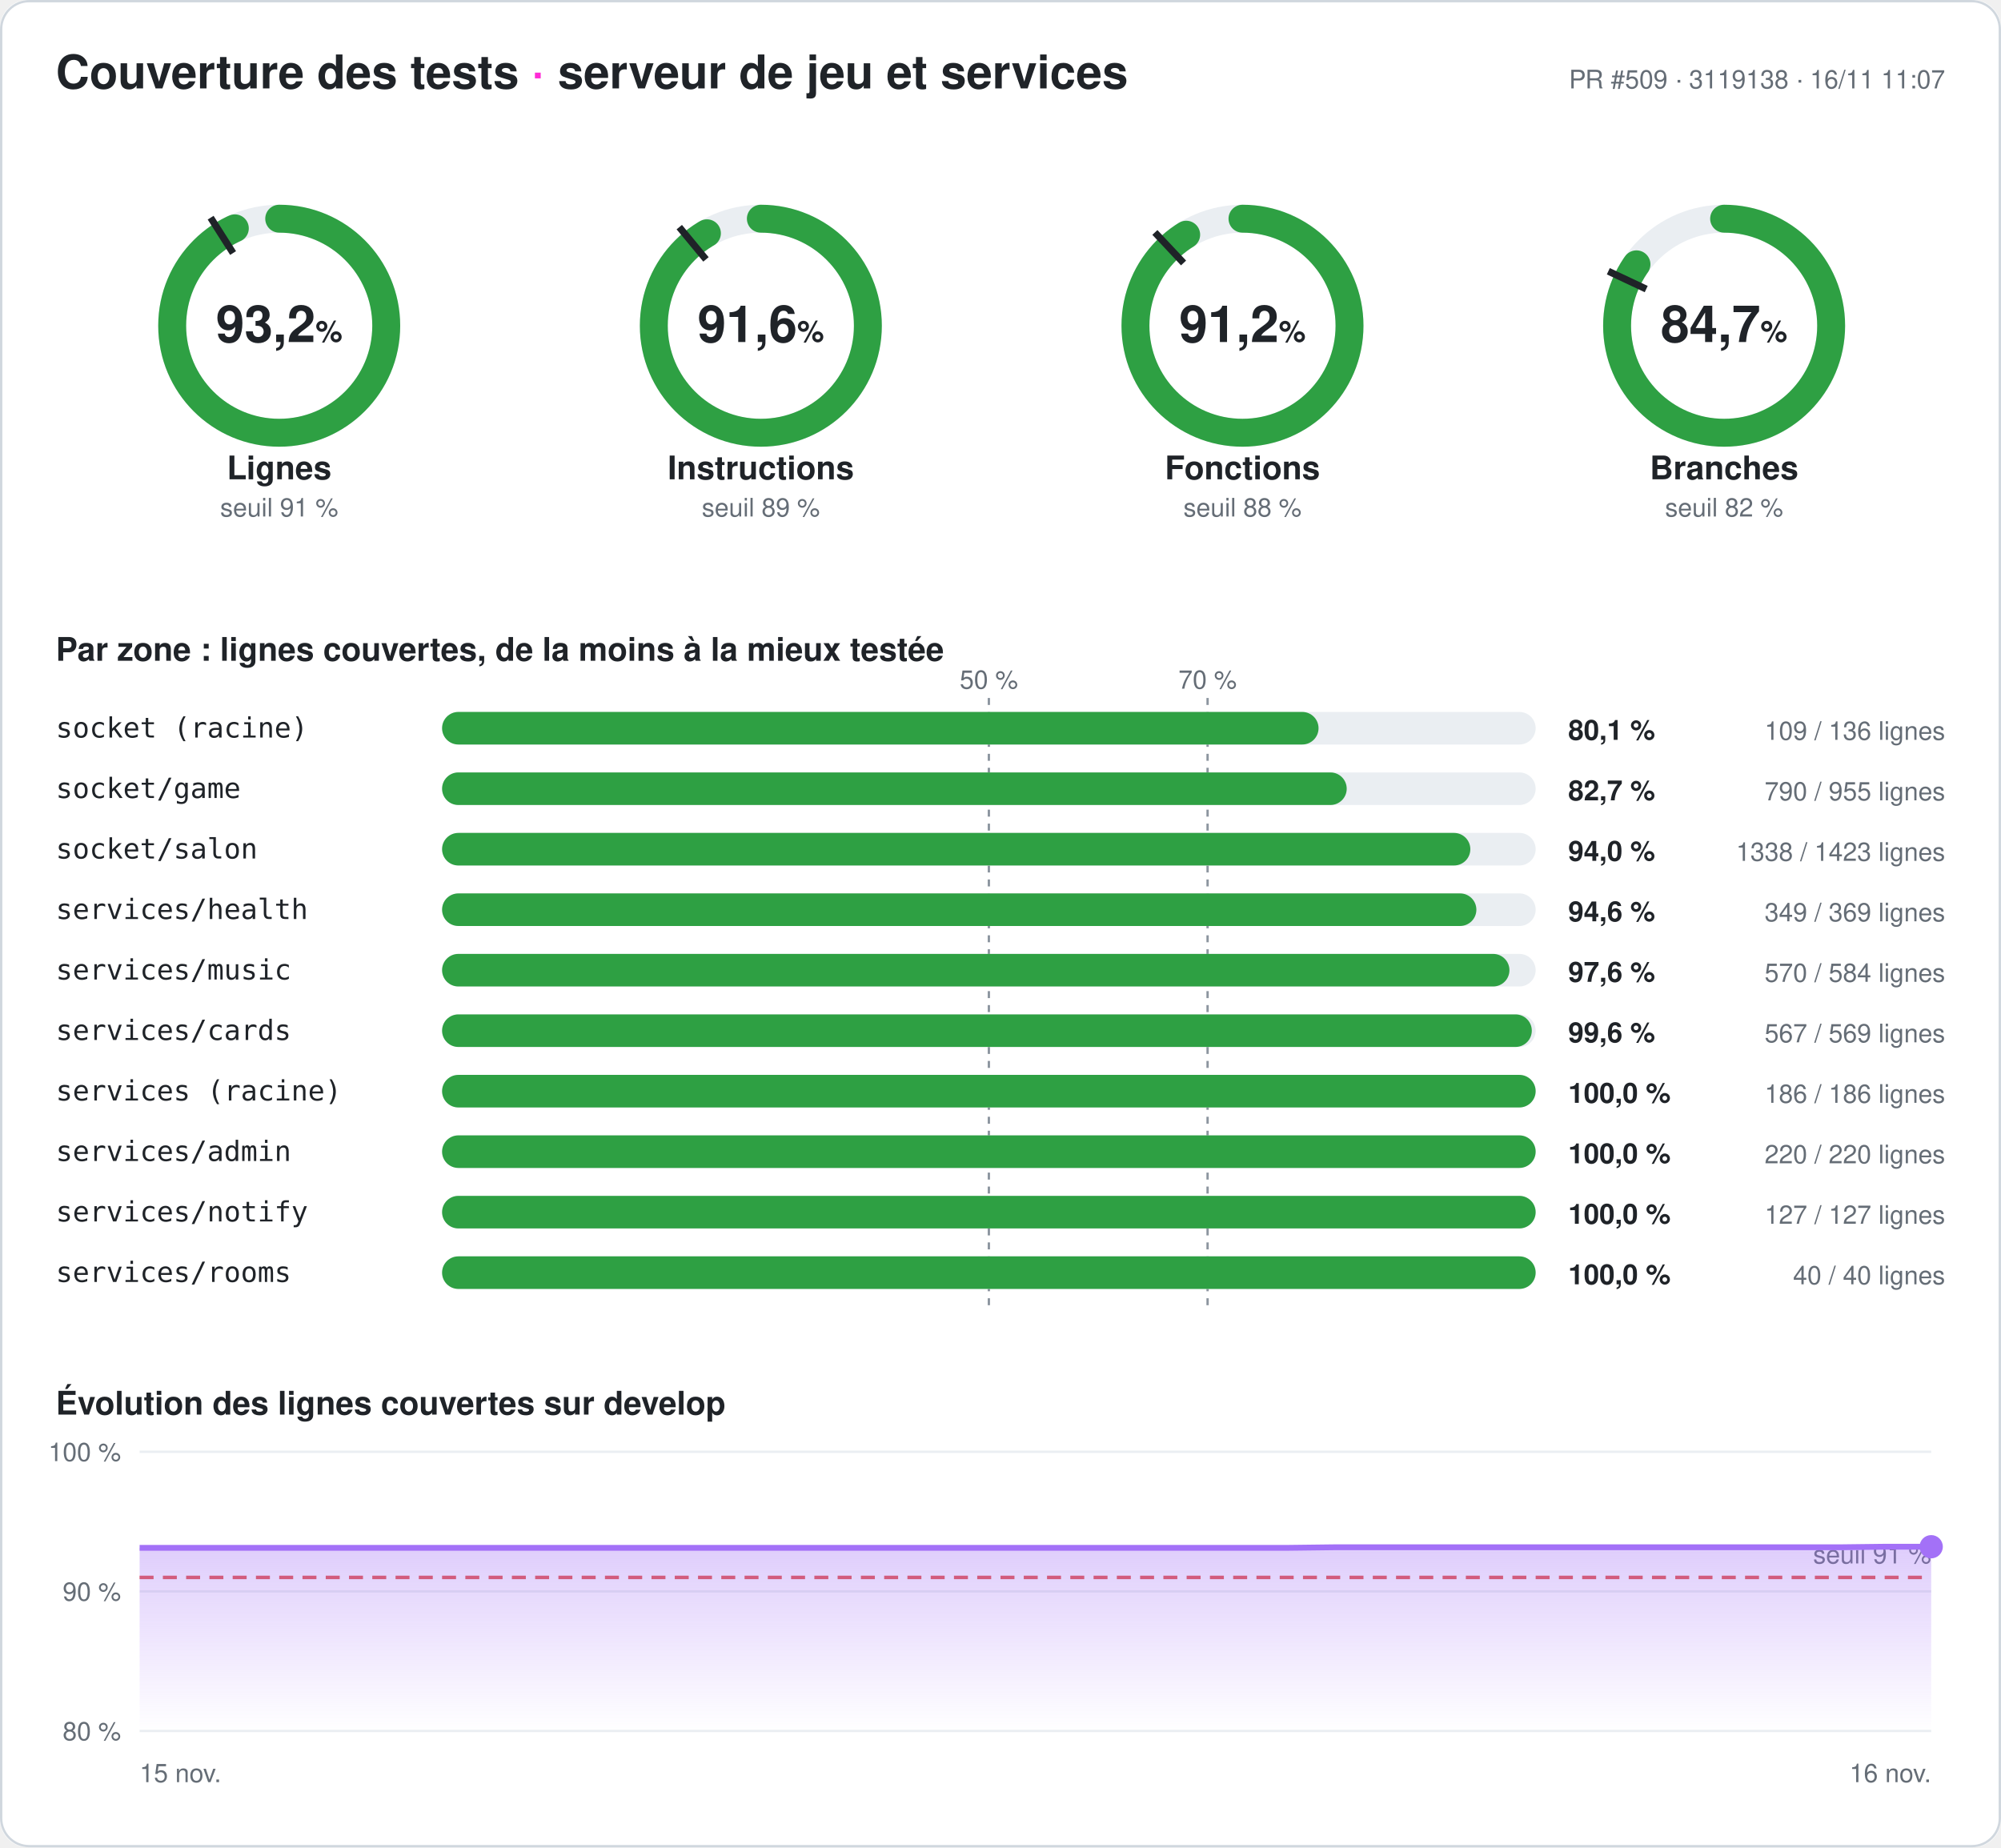
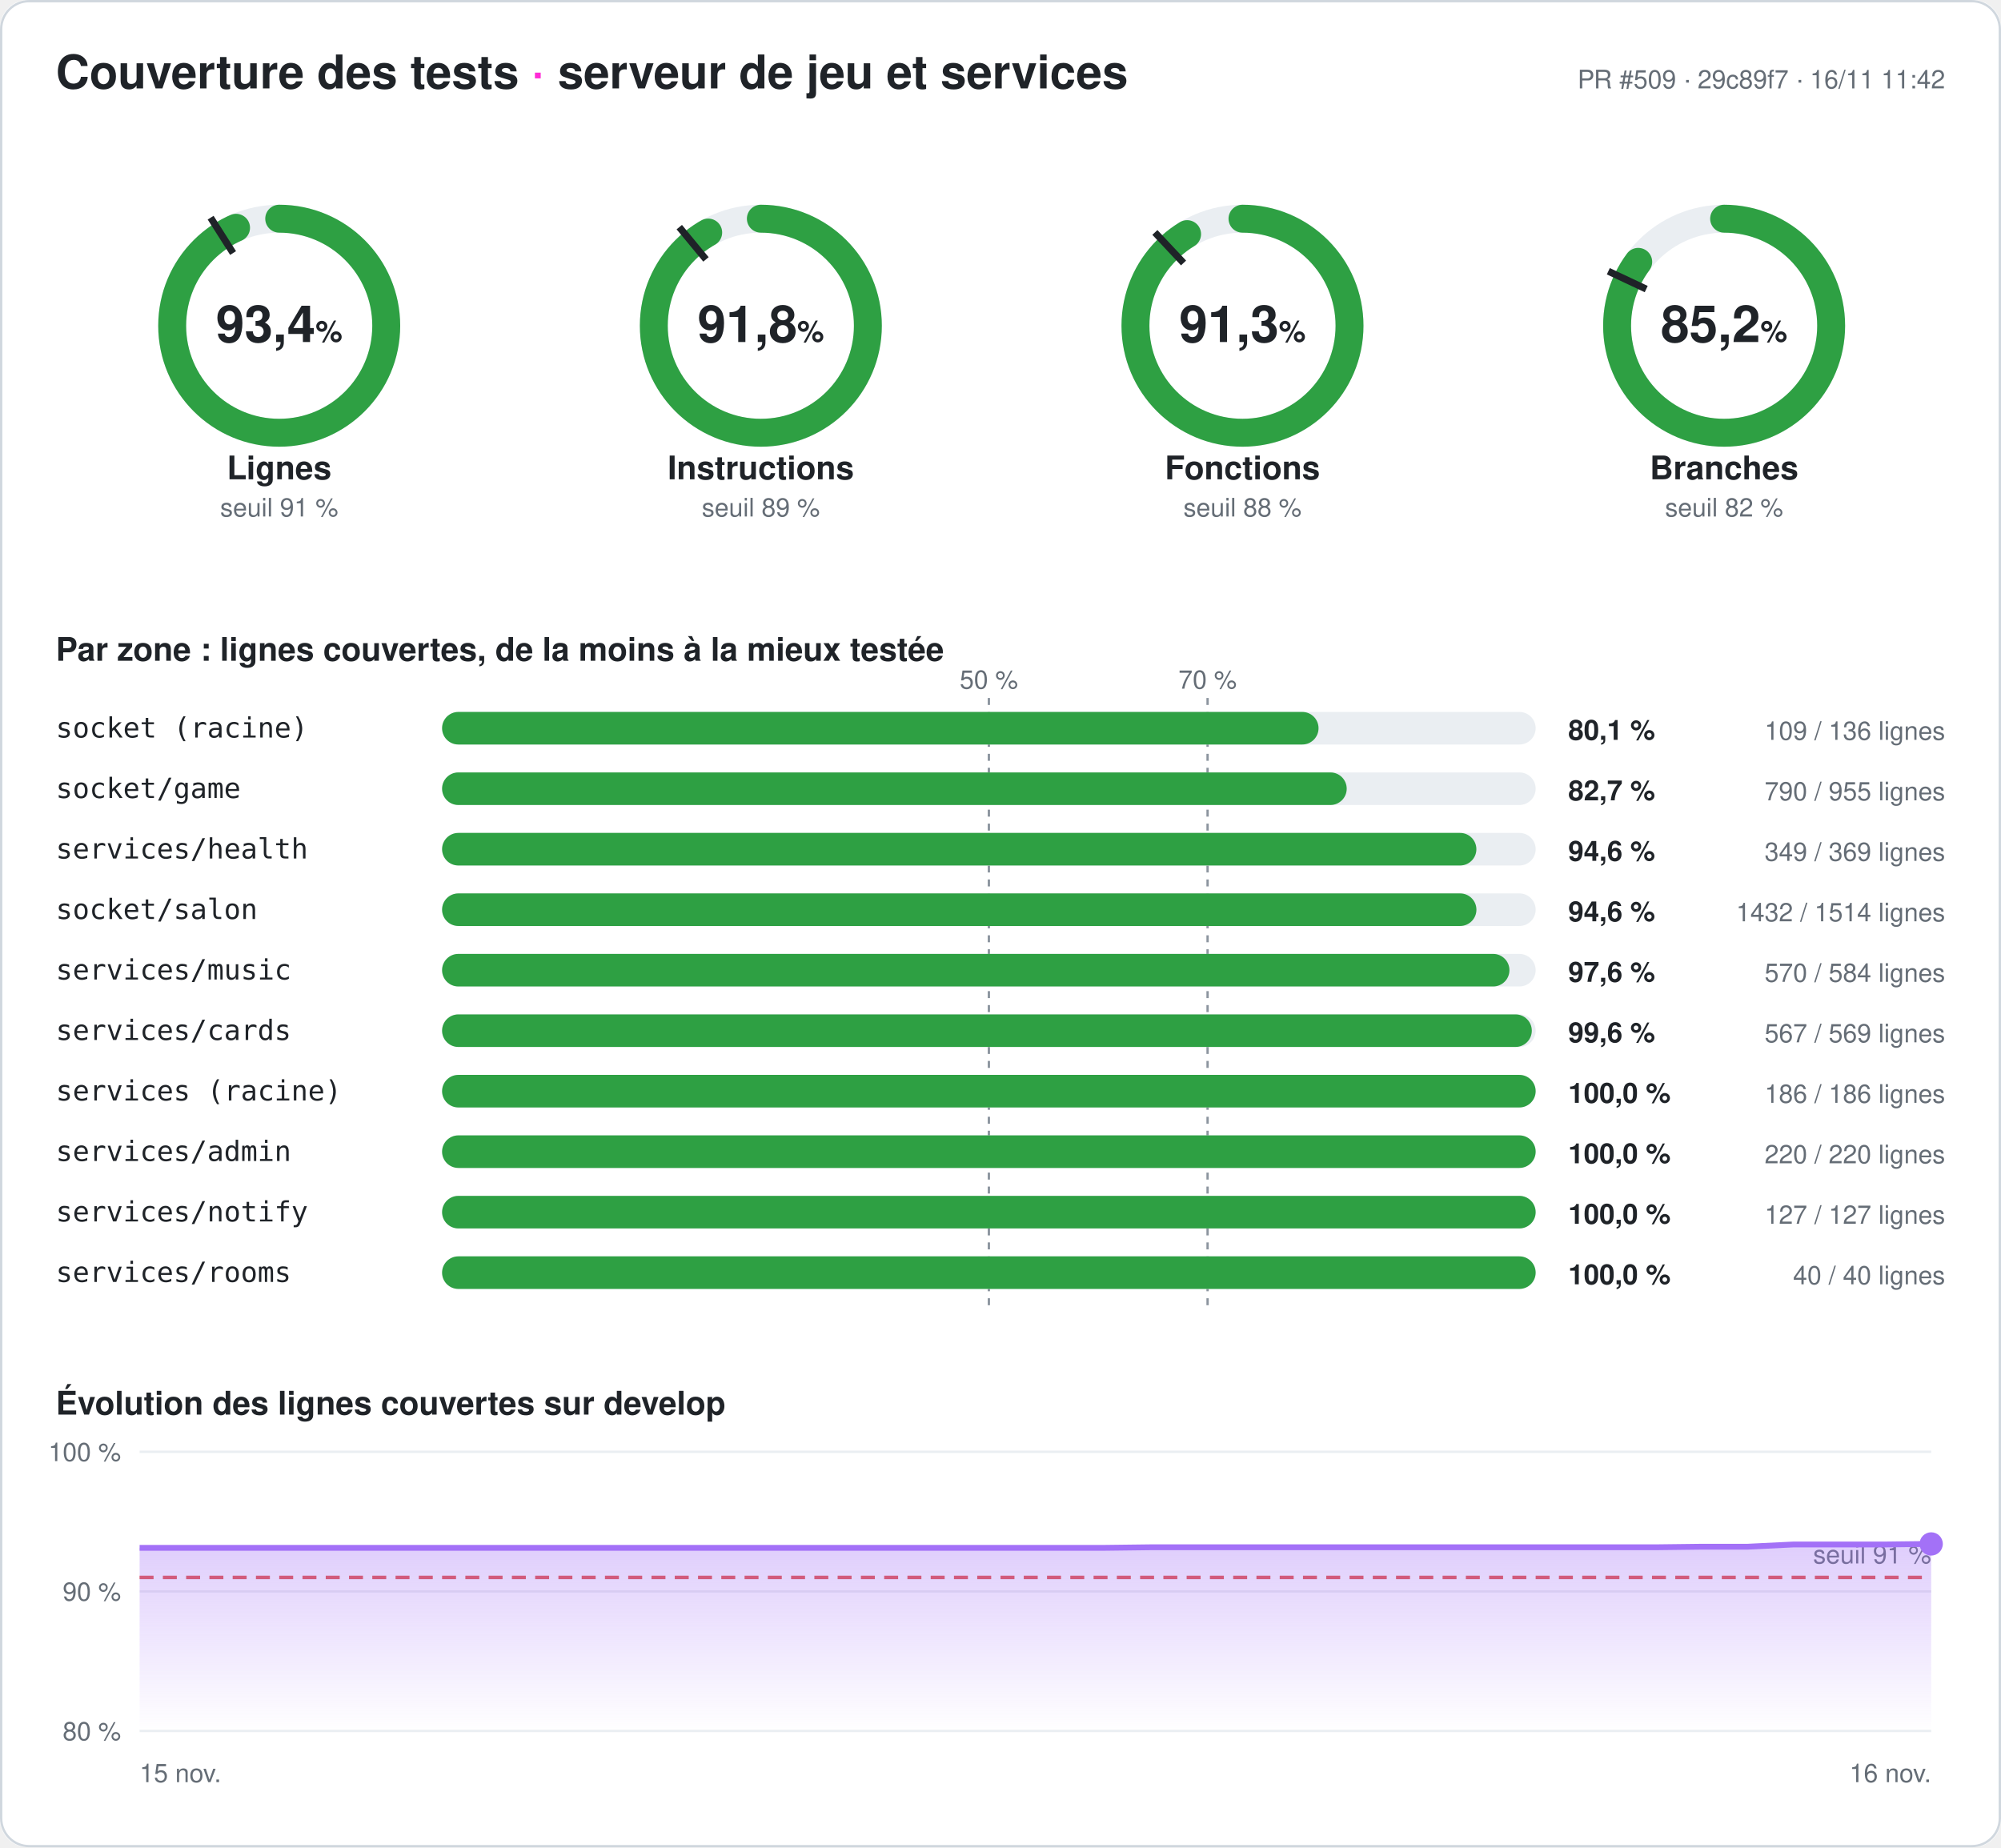
- <svg xmlns="http://www.w3.org/2000/svg" width="860" height="794" viewBox="0 0 860 794" font-family="-apple-system,Segoe UI,Helvetica,Arial,sans-serif" role="img" aria-label="Couverture des tests du serveur : 93,2 % des lignes">
+ <svg xmlns="http://www.w3.org/2000/svg" width="860" height="794" viewBox="0 0 860 794" font-family="-apple-system,Segoe UI,Helvetica,Arial,sans-serif" role="img" aria-label="Couverture des tests du serveur : 93,4 % des lignes">
  <style>
.fond{fill:#ffffff}.titre{fill:#1f2328;font-size:20px;font-weight:700}.titre2{fill:#1f2328;font-size:14px;font-weight:600}
.valeur{fill:#1f2328;font-size:22px;font-weight:700}.unite{font-size:13px;font-weight:600}.nom{fill:#1f2328;font-size:14px;font-weight:600}
.petit{fill:#656d76;font-size:11px}.zone{fill:#1f2328;font-size:12px;font-family:ui-monospace,Consolas,monospace}
.chiffre{fill:#1f2328;font-size:12px;font-weight:700}.piste{stroke:#eaeef2}.piste-plein{fill:#eaeef2}.trait{stroke:#1f2328}
.repere{stroke:#8c959f;stroke-dasharray:3 3}.grille{stroke:#eaeef2}.bord{fill:none;stroke:#d0d7de}
@media (prefers-color-scheme: dark){.fond{fill:#0d1117}.titre,.titre2,.valeur,.nom,.zone,.chiffre{fill:#e6edf3}.petit{fill:#8d96a0}
.piste{stroke:#21262d}.piste-plein{fill:#21262d}.trait{stroke:#e6edf3}.repere{stroke:#6e7681}.grille{stroke:#21262d}.bord{stroke:#30363d}}
</style>
  <defs>
    <linearGradient id="degrade" x1="0" y1="0" x2="0" y2="1">
      <stop offset="0" stop-color="#a371f7" stop-opacity=".35" />
      <stop offset="1" stop-color="#a371f7" stop-opacity="0" />
    </linearGradient>
  </defs>
  <rect width="860" height="794" rx="12" class="fond" />
  <rect x=".5" y=".5" width="859" height="793" rx="12" class="bord" />
  <text x="24" y="38" class="titre">Couverture des tests <tspan fill="#ff2bd6">·</tspan> serveur de jeu et services</text>
-   <text x="836" y="38" class="petit" text-anchor="end">PR #509 · 3119138 · 16/11 11:07</text>
+   <text x="836" y="38" class="petit" text-anchor="end">PR #509 · 29c89f7 · 16/11 11:42</text>
  <g>
    <circle cx="120" cy="140" r="46" class="piste" stroke-width="12" fill="none" />
-     <circle cx="120" cy="140" r="46" stroke="#2ea043" stroke-width="12" fill="none" stroke-linecap="round" stroke-dasharray="269.373 289.027" transform="rotate(-90 120 140)" />
+     <circle cx="120" cy="140" r="46" stroke="#2ea043" stroke-width="12" fill="none" stroke-linecap="round" stroke-dasharray="269.951 289.027" transform="rotate(-90 120 140)" />
    <polyline points="100.174,108.76 90.53,93.562" class="trait" stroke-width="3" />
-     <text x="120" y="147" class="valeur" text-anchor="middle">93,2<tspan class="unite"> %</tspan>
+     <text x="120" y="147" class="valeur" text-anchor="middle">93,4<tspan class="unite"> %</tspan>
    </text>
    <text x="120" y="206" class="nom" text-anchor="middle">Lignes</text>
    <text x="120" y="222" class="petit" text-anchor="middle">seuil 91 %</text>
  </g>
  <g>
    <circle cx="327" cy="140" r="46" class="piste" stroke-width="12" fill="none" />
-     <circle cx="327" cy="140" r="46" stroke="#2ea043" stroke-width="12" fill="none" stroke-linecap="round" stroke-dasharray="264.748 289.027" transform="rotate(-90 327 140)" />
+     <circle cx="327" cy="140" r="46" stroke="#2ea043" stroke-width="12" fill="none" stroke-linecap="round" stroke-dasharray="265.384 289.027" transform="rotate(-90 327 140)" />
    <polyline points="303.415,111.491 291.942,97.622" class="trait" stroke-width="3" />
-     <text x="327" y="147" class="valeur" text-anchor="middle">91,6<tspan class="unite"> %</tspan>
+     <text x="327" y="147" class="valeur" text-anchor="middle">91,8<tspan class="unite"> %</tspan>
    </text>
    <text x="327" y="206" class="nom" text-anchor="middle">Instructions</text>
    <text x="327" y="222" class="petit" text-anchor="middle">seuil 89 %</text>
  </g>
  <g>
    <circle cx="534" cy="140" r="46" class="piste" stroke-width="12" fill="none" />
-     <circle cx="534" cy="140" r="46" stroke="#2ea043" stroke-width="12" fill="none" stroke-linecap="round" stroke-dasharray="263.563 289.027" transform="rotate(-90 534 140)" />
+     <circle cx="534" cy="140" r="46" stroke="#2ea043" stroke-width="12" fill="none" stroke-linecap="round" stroke-dasharray="264.026 289.027" transform="rotate(-90 534 140)" />
    <polyline points="508.672,113.028 496.35,99.907" class="trait" stroke-width="3" />
-     <text x="534" y="147" class="valeur" text-anchor="middle">91,2<tspan class="unite"> %</tspan>
+     <text x="534" y="147" class="valeur" text-anchor="middle">91,3<tspan class="unite"> %</tspan>
    </text>
    <text x="534" y="206" class="nom" text-anchor="middle">Fonctions</text>
    <text x="534" y="222" class="petit" text-anchor="middle">seuil 88 %</text>
  </g>
  <g>
    <circle cx="741" cy="140" r="46" class="piste" stroke-width="12" fill="none" />
-     <circle cx="741" cy="140" r="46" stroke="#2ea043" stroke-width="12" fill="none" stroke-linecap="round" stroke-dasharray="244.892 289.027" transform="rotate(-90 741 140)" />
+     <circle cx="741" cy="140" r="46" stroke="#2ea043" stroke-width="12" fill="none" stroke-linecap="round" stroke-dasharray="246.193 289.027" transform="rotate(-90 741 140)" />
    <polyline points="707.521,124.246 691.235,116.582" class="trait" stroke-width="3" />
-     <text x="741" y="147" class="valeur" text-anchor="middle">84,7<tspan class="unite"> %</tspan>
+     <text x="741" y="147" class="valeur" text-anchor="middle">85,2<tspan class="unite"> %</tspan>
    </text>
    <text x="741" y="206" class="nom" text-anchor="middle">Branches</text>
    <text x="741" y="222" class="petit" text-anchor="middle">seuil 82 %</text>
  </g>
  <text x="24" y="284" class="titre2">Par zone : lignes couvertes, de la moins à la mieux testée</text>
  <line x1="425" x2="425" y1="300" y2="564" class="repere" />
  <text x="425" y="296" class="petit" text-anchor="middle">50 %</text>
  <line x1="519" x2="519" y1="300" y2="564" class="repere" />
  <text x="519" y="296" class="petit" text-anchor="middle">70 %</text>
  <text x="24" y="317" class="zone">socket (racine)</text>
  <rect x="190" y="306" width="470" height="14" rx="7" class="piste-plein" />
  <rect x="190" y="306" width="376.691" height="14" rx="7" fill="#2ea043" />
  <text x="674" y="318" class="chiffre">80,1 %</text>
  <text x="836" y="318" class="petit" text-anchor="end">109 / 136 lignes</text>
  <text x="24" y="343" class="zone">socket/game</text>
  <rect x="190" y="332" width="470" height="14" rx="7" class="piste-plein" />
  <rect x="190" y="332" width="388.796" height="14" rx="7" fill="#2ea043" />
  <text x="674" y="344" class="chiffre">82,7 %</text>
  <text x="836" y="344" class="petit" text-anchor="end">790 / 955 lignes</text>
-   <text x="24" y="369" class="zone">socket/salon</text>
+   <text x="24" y="369" class="zone">services/health</text>
  <rect x="190" y="358" width="470" height="14" rx="7" class="piste-plein" />
-   <rect x="190" y="358" width="441.926" height="14" rx="7" fill="#2ea043" />
-   <text x="674" y="370" class="chiffre">94,0 %</text>
-   <text x="836" y="370" class="petit" text-anchor="end">1338 / 1423 lignes</text>
-   <text x="24" y="395" class="zone">services/health</text>
+   <rect x="190" y="358" width="444.526" height="14" rx="7" fill="#2ea043" />
+   <text x="674" y="370" class="chiffre">94,6 %</text>
+   <text x="836" y="370" class="petit" text-anchor="end">349 / 369 lignes</text>
+   <text x="24" y="395" class="zone">socket/salon</text>
  <rect x="190" y="384" width="470" height="14" rx="7" class="piste-plein" />
-   <rect x="190" y="384" width="444.526" height="14" rx="7" fill="#2ea043" />
+   <rect x="190" y="384" width="444.544" height="14" rx="7" fill="#2ea043" />
  <text x="674" y="396" class="chiffre">94,6 %</text>
-   <text x="836" y="396" class="petit" text-anchor="end">349 / 369 lignes</text>
+   <text x="836" y="396" class="petit" text-anchor="end">1432 / 1514 lignes</text>
  <text x="24" y="421" class="zone">services/music</text>
  <rect x="190" y="410" width="470" height="14" rx="7" class="piste-plein" />
  <rect x="190" y="410" width="458.733" height="14" rx="7" fill="#2ea043" />
  <text x="674" y="422" class="chiffre">97,6 %</text>
  <text x="836" y="422" class="petit" text-anchor="end">570 / 584 lignes</text>
  <text x="24" y="447" class="zone">services/cards</text>
  <rect x="190" y="436" width="470" height="14" rx="7" class="piste-plein" />
  <rect x="190" y="436" width="468.348" height="14" rx="7" fill="#2ea043" />
  <text x="674" y="448" class="chiffre">99,6 %</text>
  <text x="836" y="448" class="petit" text-anchor="end">567 / 569 lignes</text>
  <text x="24" y="473" class="zone">services (racine)</text>
  <rect x="190" y="462" width="470" height="14" rx="7" class="piste-plein" />
  <rect x="190" y="462" width="470" height="14" rx="7" fill="#2ea043" />
  <text x="674" y="474" class="chiffre">100,0 %</text>
  <text x="836" y="474" class="petit" text-anchor="end">186 / 186 lignes</text>
  <text x="24" y="499" class="zone">services/admin</text>
  <rect x="190" y="488" width="470" height="14" rx="7" class="piste-plein" />
  <rect x="190" y="488" width="470" height="14" rx="7" fill="#2ea043" />
  <text x="674" y="500" class="chiffre">100,0 %</text>
  <text x="836" y="500" class="petit" text-anchor="end">220 / 220 lignes</text>
  <text x="24" y="525" class="zone">services/notify</text>
  <rect x="190" y="514" width="470" height="14" rx="7" class="piste-plein" />
  <rect x="190" y="514" width="470" height="14" rx="7" fill="#2ea043" />
  <text x="674" y="526" class="chiffre">100,0 %</text>
  <text x="836" y="526" class="petit" text-anchor="end">127 / 127 lignes</text>
  <text x="24" y="551" class="zone">services/rooms</text>
  <rect x="190" y="540" width="470" height="14" rx="7" class="piste-plein" />
  <rect x="190" y="540" width="470" height="14" rx="7" fill="#2ea043" />
  <text x="674" y="552" class="chiffre">100,0 %</text>
  <text x="836" y="552" class="petit" text-anchor="end">40 / 40 lignes</text>
  <text x="24" y="608" class="titre2">Évolution des lignes couvertes sur develop</text>
  <line x1="60" x2="830" y1="744" y2="744" class="grille" />
  <text x="52" y="748" class="petit" text-anchor="end">80 %</text>
  <line x1="60" x2="830" y1="684" y2="684" class="grille" />
  <text x="52" y="688" class="petit" text-anchor="end">90 %</text>
  <line x1="60" x2="830" y1="624" y2="624" class="grille" />
  <text x="52" y="628" class="petit" text-anchor="end">100 %</text>
  <line x1="60" x2="830" y1="678" y2="678" stroke="#e5534b" stroke-dasharray="6 4" stroke-width="1.5" />
  <text x="830" y="672" class="petit" fill="#e5534b" text-anchor="end">seuil 91 %</text>
-   <polygon points="60,744 60,665.28 79.744,665.28 99.487,665.28 119.231,665.28 138.974,665.28 158.718,665.28 178.462,665.28 198.205,665.28 217.949,665.28 237.692,665.28 257.436,665.28 277.179,665.28 296.923,665.28 316.667,665.28 336.41,665.28 356.154,665.28 375.897,665.28 395.641,665.28 415.385,665.28 435.128,665.28 454.872,665.28 474.615,665.28 494.359,665.28 514.103,665.28 533.846,665.28 553.59,665.28 573.333,665.04 593.077,665.04 612.821,665.04 632.564,665.04 652.308,665.04 672.051,665.04 691.795,665.04 711.538,665.04 731.282,665.04 751.026,665.04 770.769,665.04 790.513,665.04 810.256,664.8 830,664.8 830,744" fill="url(#degrade)" />
-   <polyline points="60,665.28 79.744,665.28 99.487,665.28 119.231,665.28 138.974,665.28 158.718,665.28 178.462,665.28 198.205,665.28 217.949,665.28 237.692,665.28 257.436,665.28 277.179,665.28 296.923,665.28 316.667,665.28 336.41,665.28 356.154,665.28 375.897,665.28 395.641,665.28 415.385,665.28 435.128,665.28 454.872,665.28 474.615,665.28 494.359,665.28 514.103,665.28 533.846,665.28 553.59,665.28 573.333,665.04 593.077,665.04 612.821,665.04 632.564,665.04 652.308,665.04 672.051,665.04 691.795,665.04 711.538,665.04 731.282,665.04 751.026,665.04 770.769,665.04 790.513,665.04 810.256,664.8 830,664.8" fill="none" stroke="#a371f7" stroke-width="2.5" stroke-linejoin="round" />
-   <circle cx="830" cy="664.8" r="5" fill="#a371f7" />
+   <polygon points="60,744 60,665.28 79.744,665.28 99.487,665.28 119.231,665.28 138.974,665.28 158.718,665.28 178.462,665.28 198.205,665.28 217.949,665.28 237.692,665.28 257.436,665.28 277.179,665.28 296.923,665.28 316.667,665.28 336.41,665.28 356.154,665.28 375.897,665.28 395.641,665.28 415.385,665.28 435.128,665.28 454.872,665.28 474.615,665.28 494.359,665.04 514.103,665.04 533.846,665.04 553.59,665.04 573.333,665.04 593.077,665.04 612.821,665.04 632.564,665.04 652.308,665.04 672.051,665.04 691.795,665.04 711.538,665.04 731.282,664.8 751.026,664.8 770.769,663.84 790.513,663.84 810.256,663.84 830,663.6 830,744" fill="url(#degrade)" />
+   <polyline points="60,665.28 79.744,665.28 99.487,665.28 119.231,665.28 138.974,665.28 158.718,665.28 178.462,665.28 198.205,665.28 217.949,665.28 237.692,665.28 257.436,665.28 277.179,665.28 296.923,665.28 316.667,665.28 336.41,665.28 356.154,665.28 375.897,665.28 395.641,665.28 415.385,665.28 435.128,665.28 454.872,665.28 474.615,665.28 494.359,665.04 514.103,665.04 533.846,665.04 553.59,665.04 573.333,665.04 593.077,665.04 612.821,665.04 632.564,665.04 652.308,665.04 672.051,665.04 691.795,665.04 711.538,665.04 731.282,664.8 751.026,664.8 770.769,663.84 790.513,663.84 810.256,663.84 830,663.6" fill="none" stroke="#a371f7" stroke-width="2.5" stroke-linejoin="round" />
+   <circle cx="830" cy="663.6" r="5" fill="#a371f7" />
  <text x="60" y="766" class="petit">15 nov.</text>
  <text x="830" y="766" class="petit" text-anchor="end">16 nov.</text>
</svg>
